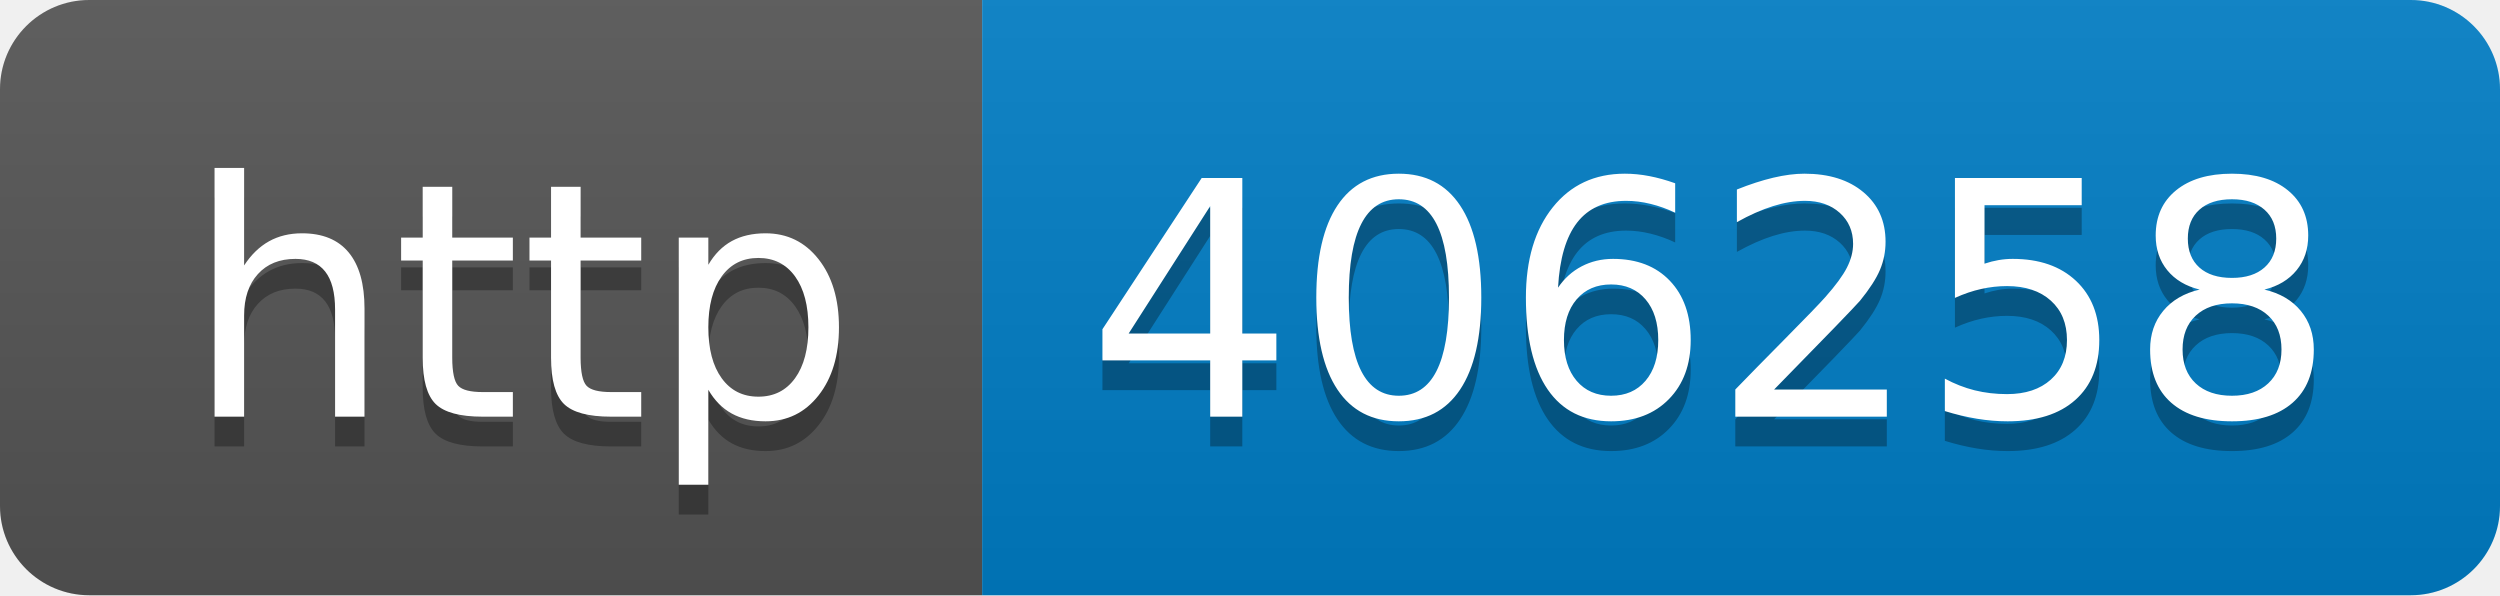
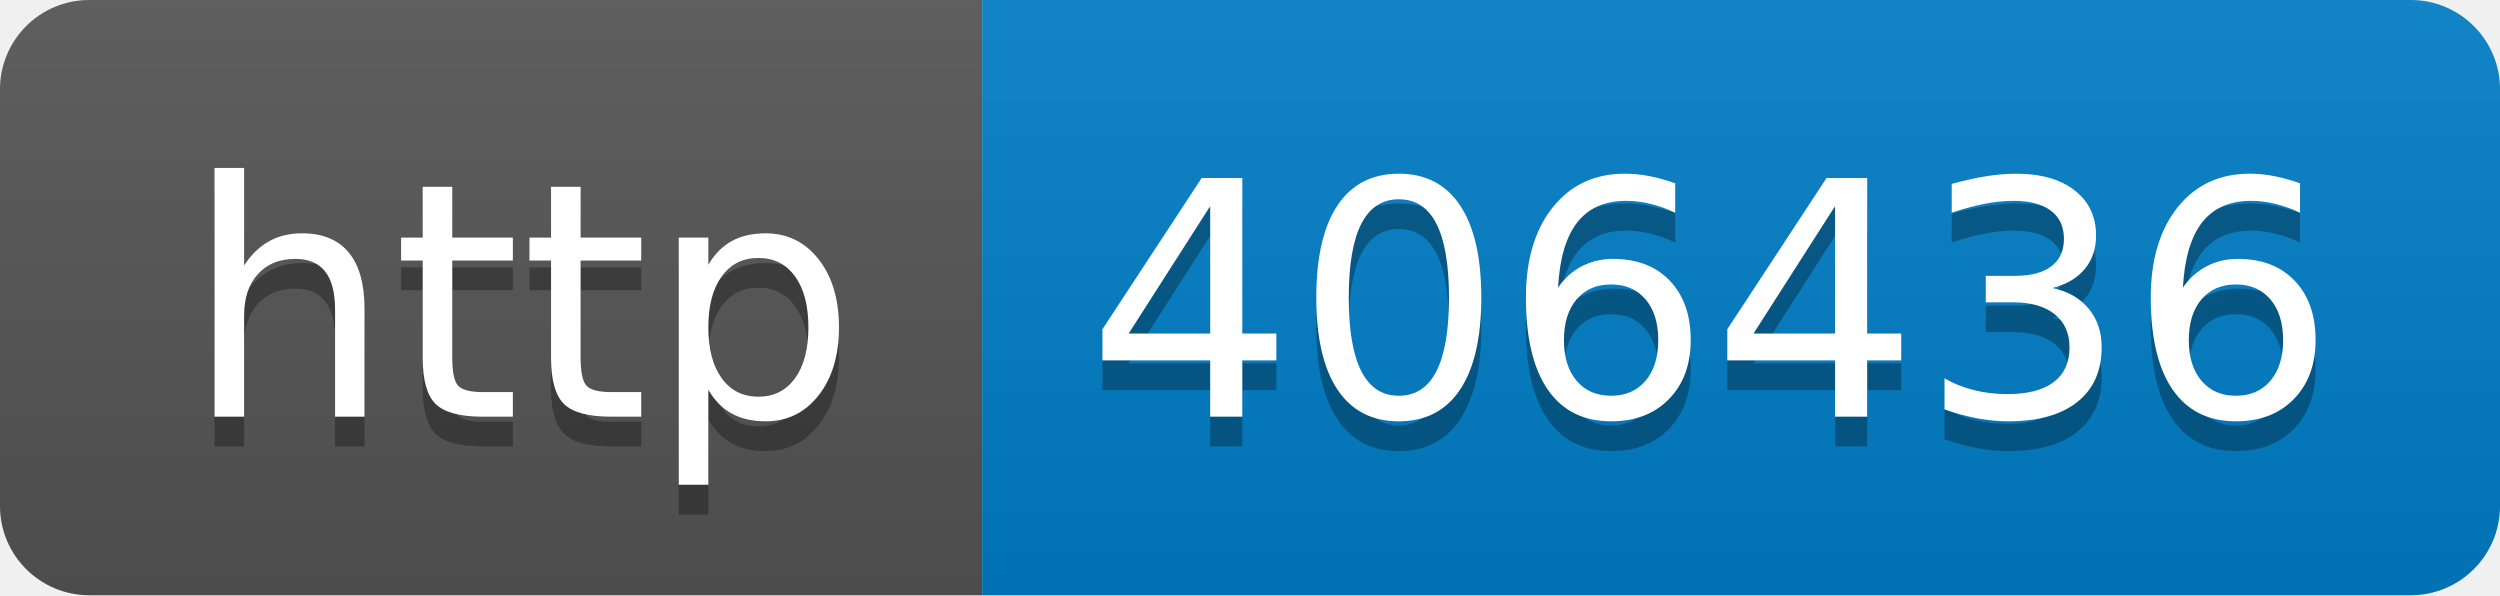
- <svg xmlns="http://www.w3.org/2000/svg" width="84" height="20" role="img" aria-label="http: 406258">
+ <svg xmlns="http://www.w3.org/2000/svg" width="84" height="20" role="img" aria-label="http: 406436">
  <linearGradient id="s" x2="0" y2="100%">
    <stop offset="0" stop-color="#bbb" stop-opacity=".1" />
    <stop offset="1" stop-opacity=".1" />
  </linearGradient>
  <clipPath id="r">
    <rect width="84" height="20" rx="3" fill="#fff" />
  </clipPath>
  <g clip-path="url(#r)">
    <rect width="33" height="20" fill="#555" />
    <rect x="33" width="51" height="20" fill="#007ec6" />
    <rect width="84" height="20" fill="url(#s)" />
  </g>
  <g fill="#fff" text-anchor="middle" font-family="Verdana,Geneva,DejaVu Sans,sans-serif" text-rendering="geometricPrecision" font-size="110">
    <text aria-hidden="true" x="175" y="150" fill="#010101" fill-opacity=".3" transform="scale(.1)" textLength="230">http</text>
    <text x="175" y="140" transform="scale(.1)" fill="#fff" textLength="230">http</text>
-     <text aria-hidden="true" x="575" y="150" fill="#010101" fill-opacity=".3" transform="scale(.1)" textLength="410">406258</text>
-     <text x="575" y="140" transform="scale(.1)" fill="#fff" textLength="410">406258</text>
+     <text aria-hidden="true" x="575" y="150" fill="#010101" fill-opacity=".3" transform="scale(.1)" textLength="410">406436</text>
+     <text x="575" y="140" transform="scale(.1)" fill="#fff" textLength="410">406436</text>
  </g>
</svg>
